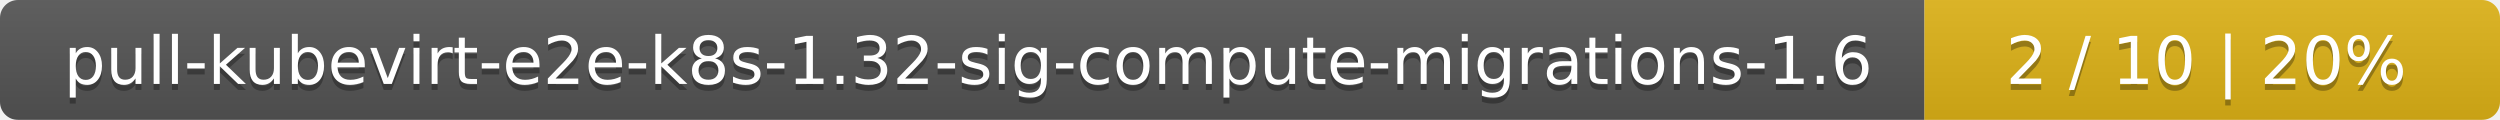
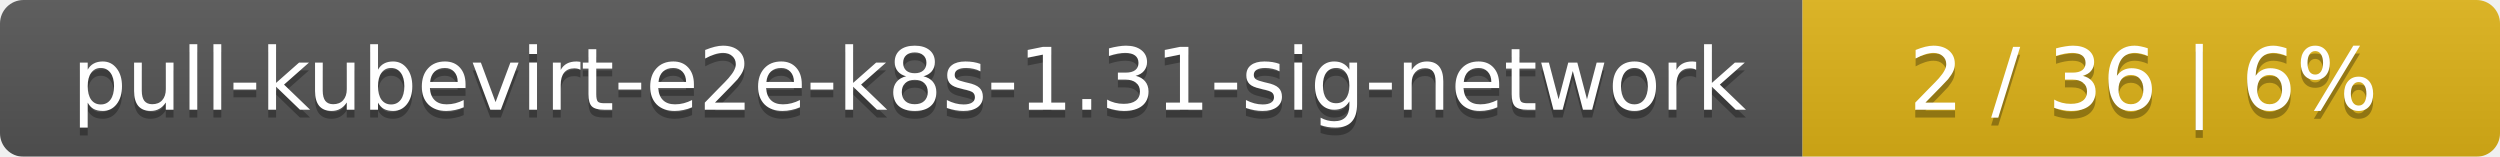
- <svg xmlns="http://www.w3.org/2000/svg" width="417" height="20">
+ <svg xmlns="http://www.w3.org/2000/svg" width="319" height="20">
  <linearGradient id="smooth" x2="0" y2="100%">
    <stop offset="0" stop-color="#bbb" stop-opacity=".1" />
    <stop offset="1" stop-opacity=".1" />
  </linearGradient>
  <mask id="round">
-     <rect width="417" height="20" rx="3" fill="#fff" />
+     <rect width="319" height="20" rx="3" fill="#fff" />
  </mask>
  <g mask="url(#round)">
-     <rect width="321" height="20" fill="#555" />
-     <rect x="321" width="96" height="20" fill="#dfb317" />
-     <rect width="417" height="20" fill="url(#smooth)" />
+     <rect width="230" height="20" fill="#555" />
+     <rect x="230" width="89" height="20" fill="#dfb317" />
+     <rect width="319" height="20" fill="url(#smooth)" />
  </g>
  <g fill="#fff" text-anchor="middle" font-family="DejaVu Sans,Verdana,Geneva,sans-serif" font-size="11">
-     <text x="161.5" y="15" fill="#010101" fill-opacity=".3">pull-kubevirt-e2e-k8s-1.32-sig-compute-migrations-1.6</text>
-     <text x="161.5" y="14">pull-kubevirt-e2e-k8s-1.32-sig-compute-migrations-1.6</text>
-     <text x="368" y="15" fill="#010101" fill-opacity=".3">2 / 10    |    20%</text>
-     <text x="368" y="14">2 / 10    |    20%</text>
+     <text x="116" y="15" fill="#010101" fill-opacity=".3">pull-kubevirt-e2e-k8s-1.31-sig-network</text>
+     <text x="116" y="14">pull-kubevirt-e2e-k8s-1.31-sig-network</text>
+     <text x="273.5" y="15" fill="#010101" fill-opacity=".3">2 / 36    |    6%</text>
+     <text x="273.5" y="14">2 / 36    |    6%</text>
  </g>
</svg>
